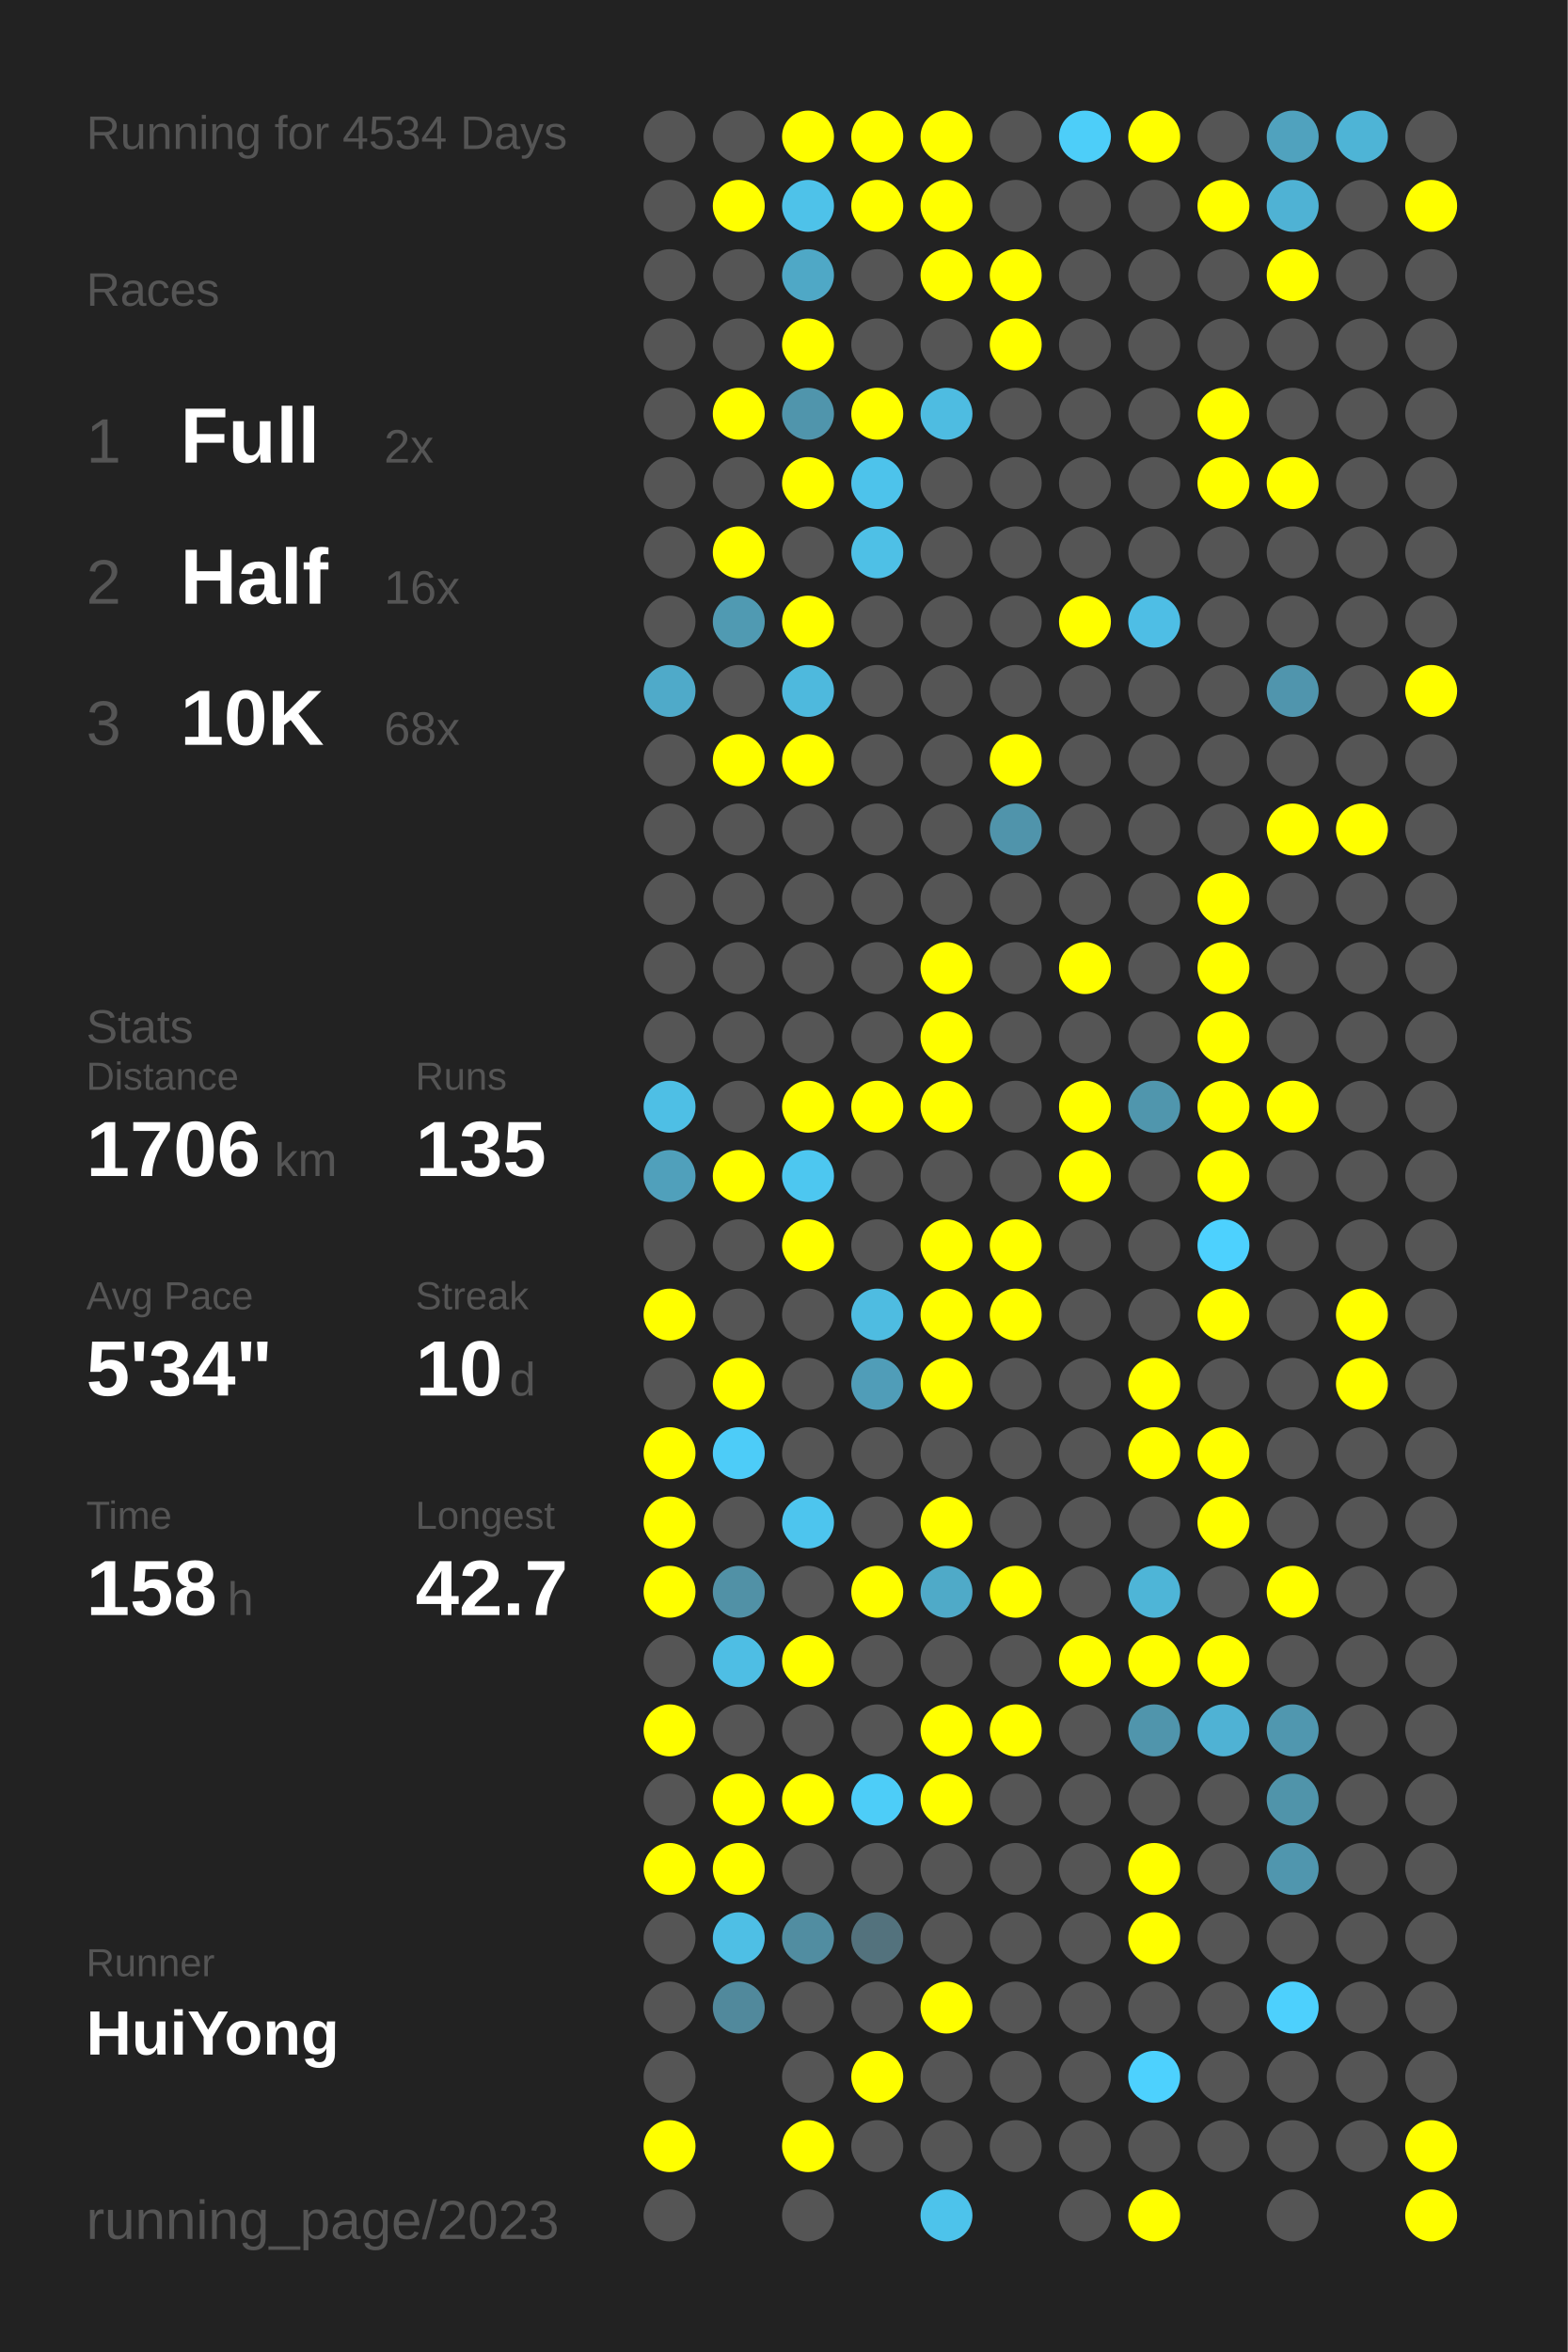
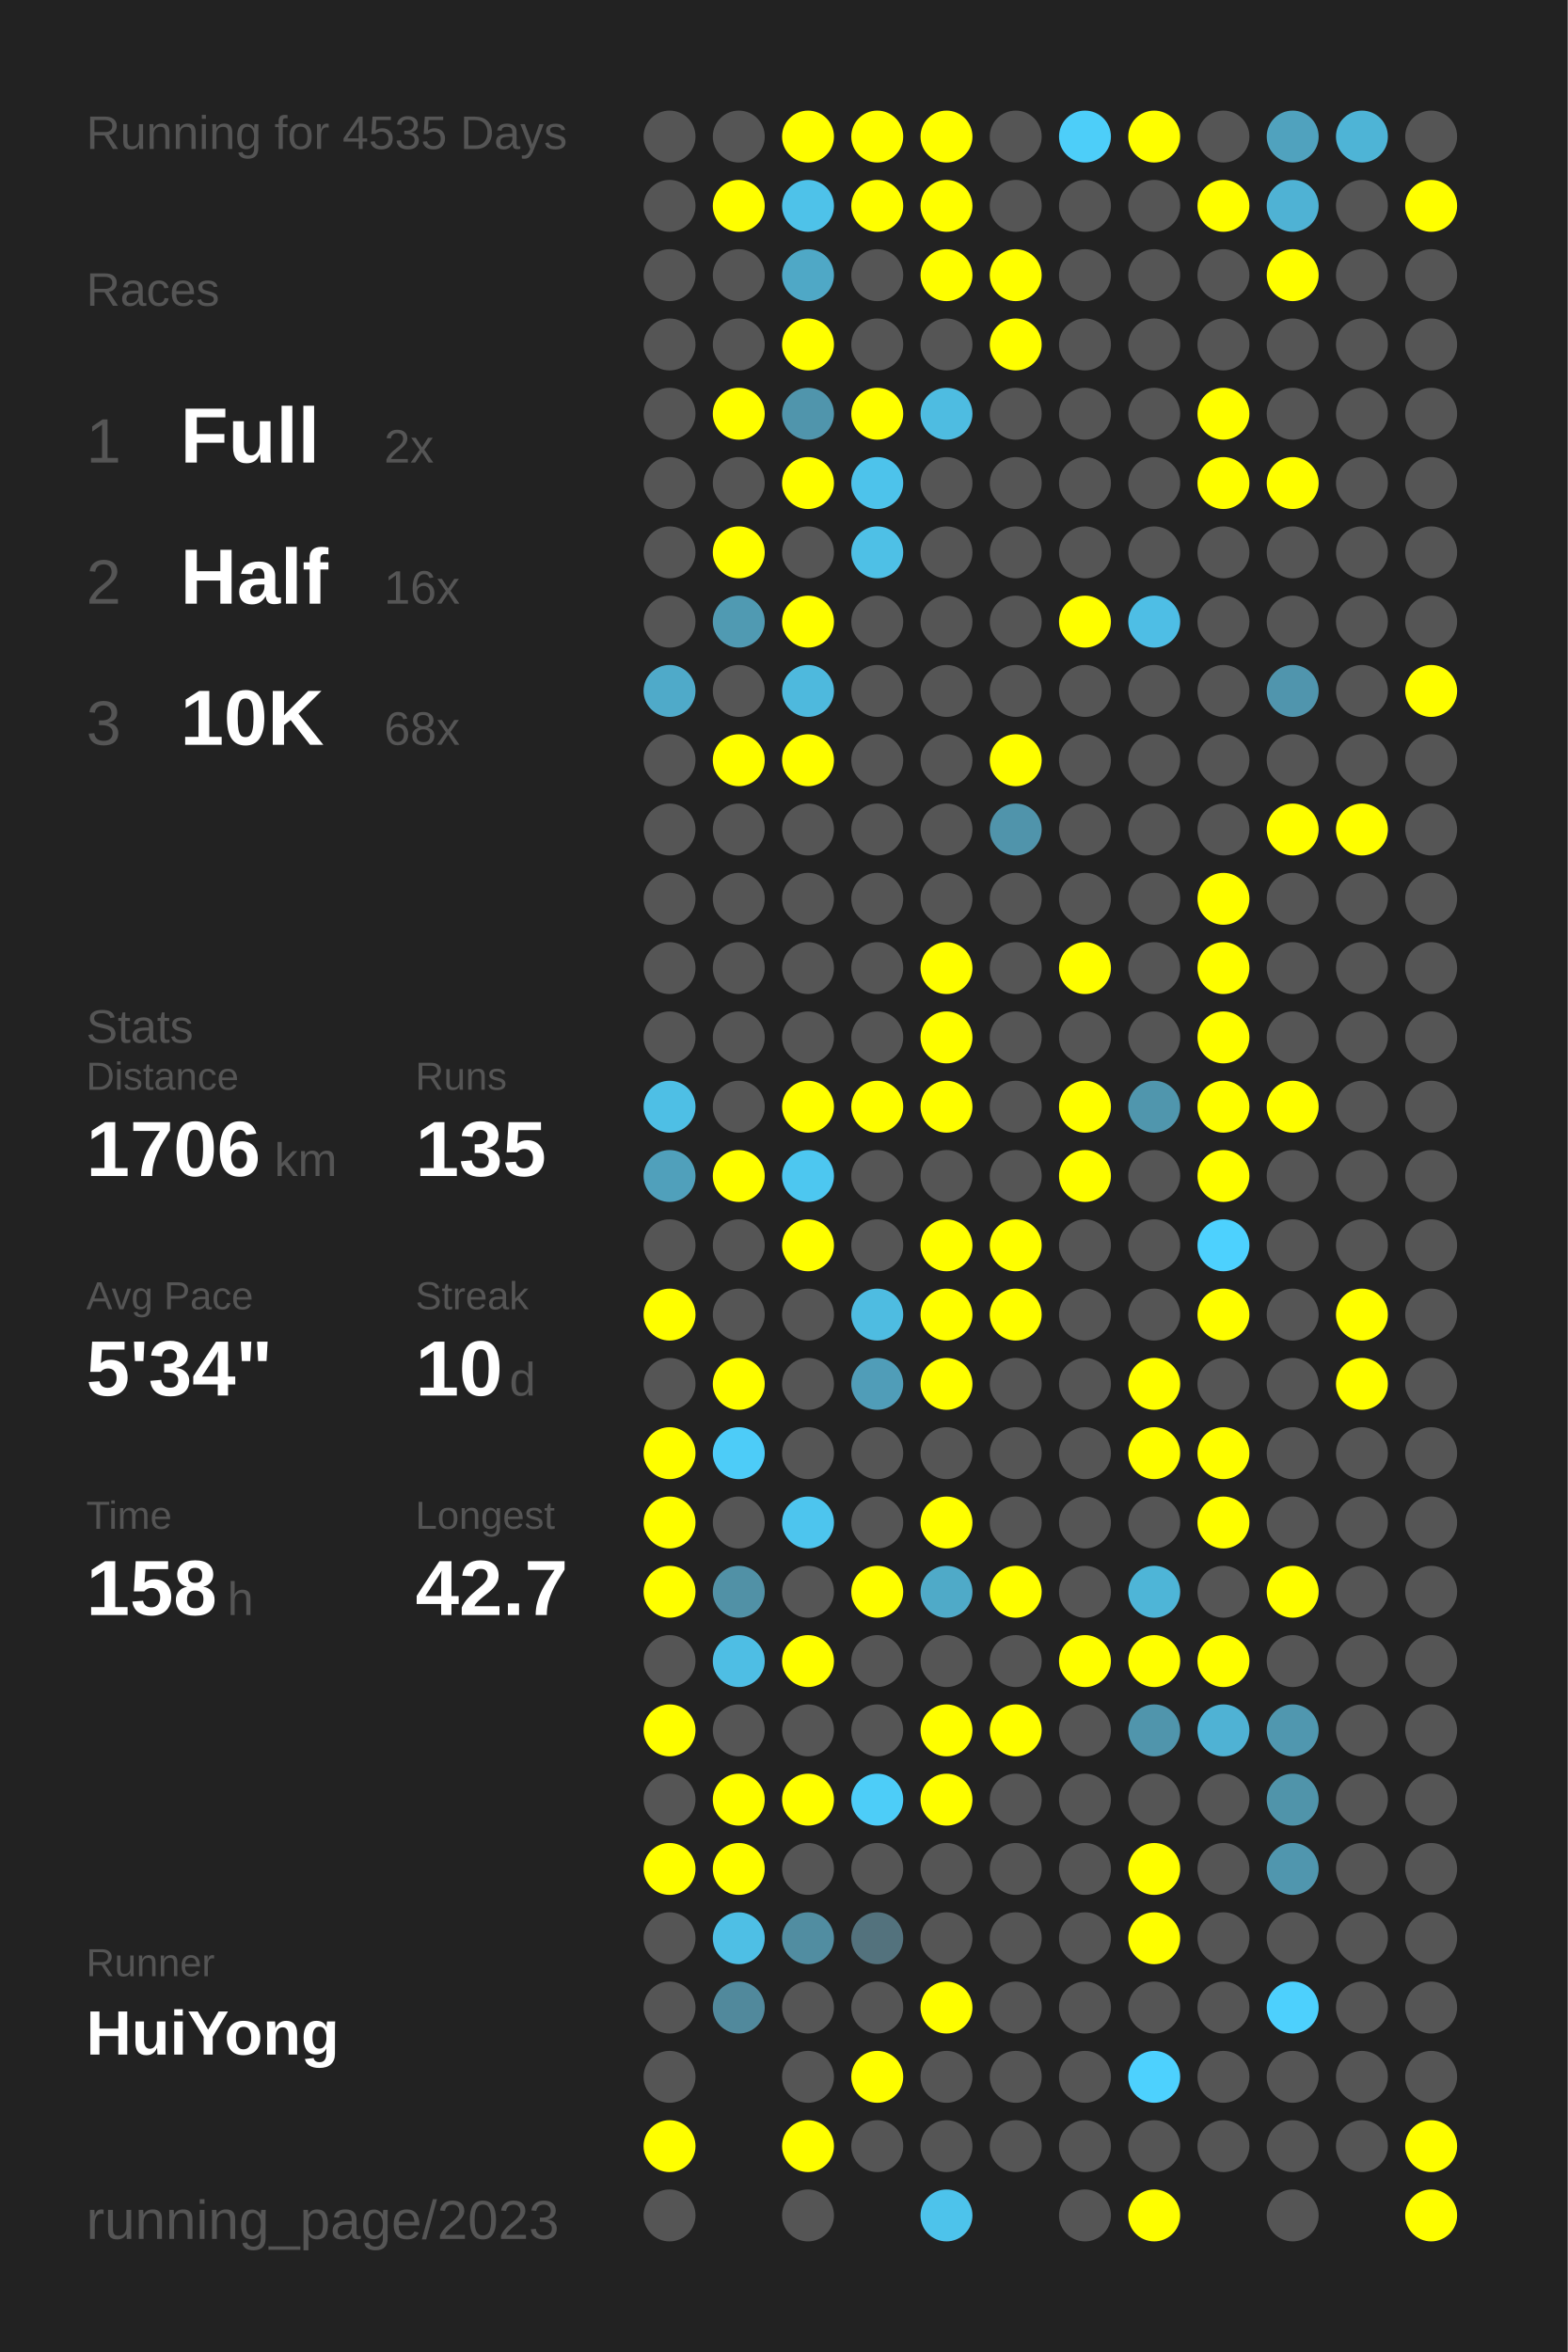
<svg xmlns="http://www.w3.org/2000/svg" baseProfile="full" height="300mm" version="1.1" viewBox="0,0,200,300" width="200mm">
  <defs />
  <rect fill="#222222" height="300" width="200" x="0" y="0" />
-   <text fill="#555555" style="font-size:6px; font-family:Arial;" x="11" y="19">Running for 4534 Days</text>
+   <text fill="#555555" style="font-size:6px; font-family:Arial;" x="11" y="19">Running for 4535 Days</text>
  <text fill="#555555" style="font-size:6px; font-family:Arial;" x="11" y="39">Races</text>
  <text fill="#555555" style="font-size:8px; font-family:Arial;" x="11" y="59">1</text>
  <text fill="#FFFFFF" style="font-size:10px; font-family:Arial; font-weight:bold;" x="23" y="59">Full</text>
  <text fill="#555555" style="font-size:6px; font-family:Arial;" x="49" y="59">2x</text>
  <text fill="#555555" style="font-size:8px; font-family:Arial;" x="11" y="77">2</text>
  <text fill="#FFFFFF" style="font-size:10px; font-family:Arial; font-weight:bold;" x="23" y="77">Half</text>
  <text fill="#555555" style="font-size:6px; font-family:Arial;" x="49" y="77">16x</text>
  <text fill="#555555" style="font-size:8px; font-family:Arial;" x="11" y="95">3</text>
  <text fill="#FFFFFF" style="font-size:10px; font-family:Arial; font-weight:bold;" x="23" y="95">10K</text>
  <text fill="#555555" style="font-size:6px; font-family:Arial;" x="49" y="95">68x</text>
  <text fill="#555555" style="font-size:6px; font-family:Arial;" x="11" y="133">Stats</text>
  <text fill="#555555" style="font-size:5px; font-family:Arial;" x="11" y="139">Distance</text>
  <text fill="#FFFFFF" style="font-size:10px; font-family:Arial; font-weight:bold;" x="11" y="150">1706</text>
  <text fill="#555555" style="font-size:6px; font-family:Arial;" x="35" y="150">km</text>
  <text fill="#555555" style="font-size:5px; font-family:Arial;" x="53" y="139">Runs</text>
  <text fill="#FFFFFF" style="font-size:10px; font-family:Arial; font-weight:bold;" x="53" y="150">135</text>
  <text fill="#555555" style="font-size:5px; font-family:Arial;" x="11" y="167">Avg Pace</text>
  <text fill="#FFFFFF" style="font-size:10px; font-family:Arial; font-weight:bold;" x="11" y="178">5'34"</text>
  <text fill="#555555" style="font-size:5px; font-family:Arial;" x="53" y="167">Streak</text>
  <text fill="#FFFFFF" style="font-size:10px; font-family:Arial; font-weight:bold;" x="53" y="178">10</text>
  <text fill="#555555" style="font-size:6px; font-family:Arial;" x="65" y="178">d</text>
  <text fill="#555555" style="font-size:5px; font-family:Arial;" x="11" y="195">Time</text>
  <text fill="#FFFFFF" style="font-size:10px; font-family:Arial; font-weight:bold;" x="11" y="206">158</text>
  <text fill="#555555" style="font-size:6px; font-family:Arial;" x="29" y="206">h</text>
  <text fill="#555555" style="font-size:5px; font-family:Arial;" x="53" y="195">Longest</text>
  <text fill="#FFFFFF" style="font-size:10px; font-family:Arial; font-weight:bold;" x="53" y="206">42.7</text>
  <text fill="#555555" style="font-size:5px; font-family:Arial;" x="11" y="252.065">Runner</text>
  <text fill="#FFFFFF" style="font-size:8px; font-family:Arial; font-weight:bold;" x="11" y="262.065">HuiYong</text>
  <text fill="#555555" style="font-size:7px; font-family:Arial;" x="11" y="285.581">running_page/2023</text>
  <circle cx="85.417" cy="17.419" fill="#555555" r="3.312" />
  <circle cx="85.417" cy="26.258" fill="#555555" r="3.312" />
  <circle cx="85.417" cy="35.097" fill="#555555" r="3.312" />
  <circle cx="85.417" cy="43.935" fill="#555555" r="3.312" />
  <circle cx="85.417" cy="52.774" fill="#555555" r="3.312" />
  <circle cx="85.417" cy="61.613" fill="#555555" r="3.312" />
  <circle cx="85.417" cy="70.452" fill="#555555" r="3.312" />
  <circle cx="85.417" cy="79.29" fill="#555555" r="3.312" />
  <circle cx="85.417" cy="88.129" fill="#4faac9" r="3.312" />
  <circle cx="85.417" cy="96.968" fill="#555555" r="3.312" />
  <circle cx="85.417" cy="105.806" fill="#555555" r="3.312" />
  <circle cx="85.417" cy="114.645" fill="#555555" r="3.312" />
  <circle cx="85.417" cy="123.484" fill="#555555" r="3.312" />
  <circle cx="85.417" cy="132.323" fill="#555555" r="3.312" />
  <circle cx="85.417" cy="141.161" fill="#4ebfe5" r="3.312" />
  <circle cx="85.417" cy="150" fill="#50a0bb" r="3.312" />
  <circle cx="85.417" cy="158.839" fill="#555555" r="3.312" />
  <circle cx="85.417" cy="167.677" fill="#FFFF00" r="3.312" />
  <circle cx="85.417" cy="176.516" fill="#555555" r="3.312" />
  <circle cx="85.417" cy="185.355" fill="#FFFF00" r="3.312" />
  <circle cx="85.417" cy="194.194" fill="#FFFF00" r="3.312" />
  <circle cx="85.417" cy="203.032" fill="#FFFF00" r="3.312" />
  <circle cx="85.417" cy="211.871" fill="#555555" r="3.312" />
  <circle cx="85.417" cy="220.71" fill="#FFFF00" r="3.312" />
  <circle cx="85.417" cy="229.548" fill="#555555" r="3.312" />
  <circle cx="85.417" cy="238.387" fill="#FFFF00" r="3.312" />
  <circle cx="85.417" cy="247.226" fill="#555555" r="3.312" />
  <circle cx="85.417" cy="256.065" fill="#555555" r="3.312" />
  <circle cx="85.417" cy="264.903" fill="#555555" r="3.312" />
  <circle cx="85.417" cy="273.742" fill="#FFFF00" r="3.312" />
  <circle cx="85.417" cy="282.581" fill="#555555" r="3.312" />
  <circle cx="94.25" cy="17.419" fill="#555555" r="3.312" />
  <circle cx="94.25" cy="26.258" fill="#FFFF00" r="3.312" />
  <circle cx="94.25" cy="35.097" fill="#555555" r="3.312" />
  <circle cx="94.25" cy="43.935" fill="#555555" r="3.312" />
  <circle cx="94.25" cy="52.774" fill="#FFFF00" r="3.312" />
  <circle cx="94.25" cy="61.613" fill="#555555" r="3.312" />
  <circle cx="94.25" cy="70.452" fill="#FFFF00" r="3.312" />
  <circle cx="94.25" cy="79.29" fill="#509ab2" r="3.312" />
  <circle cx="94.25" cy="88.129" fill="#555555" r="3.312" />
  <circle cx="94.25" cy="96.968" fill="#FFFF00" r="3.312" />
  <circle cx="94.25" cy="105.806" fill="#555555" r="3.312" />
  <circle cx="94.25" cy="114.645" fill="#555555" r="3.312" />
  <circle cx="94.25" cy="123.484" fill="#555555" r="3.312" />
  <circle cx="94.25" cy="132.323" fill="#555555" r="3.312" />
  <circle cx="94.25" cy="141.161" fill="#555555" r="3.312" />
  <circle cx="94.25" cy="150" fill="#FFFF00" r="3.312" />
  <circle cx="94.25" cy="158.839" fill="#555555" r="3.312" />
  <circle cx="94.25" cy="167.677" fill="#555555" r="3.312" />
  <circle cx="94.25" cy="176.516" fill="#FFFF00" r="3.312" />
  <circle cx="94.25" cy="185.355" fill="#4dccf8" r="3.312" />
  <circle cx="94.25" cy="194.194" fill="#555555" r="3.312" />
  <circle cx="94.25" cy="203.032" fill="#5191a6" r="3.312" />
  <circle cx="94.25" cy="211.871" fill="#4ebee4" r="3.312" />
  <circle cx="94.25" cy="220.71" fill="#555555" r="3.312" />
  <circle cx="94.25" cy="229.548" fill="#FFFF00" r="3.312" />
  <circle cx="94.25" cy="238.387" fill="#FFFF00" r="3.312" />
  <circle cx="94.25" cy="247.226" fill="#4ebfe5" r="3.312" />
  <circle cx="94.25" cy="256.065" fill="#51899c" r="3.312" />
  <circle cx="103.083" cy="17.419" fill="#FFFF00" r="3.312" />
  <circle cx="103.083" cy="26.258" fill="#4ec2e9" r="3.312" />
  <circle cx="103.083" cy="35.097" fill="#4fa8c6" r="3.312" />
  <circle cx="103.083" cy="43.935" fill="#FFFF00" r="3.312" />
  <circle cx="103.083" cy="52.774" fill="#5095ac" r="3.312" />
  <circle cx="103.083" cy="61.613" fill="#FFFF00" r="3.312" />
  <circle cx="103.083" cy="70.452" fill="#555555" r="3.312" />
  <circle cx="103.083" cy="79.29" fill="#FFFF00" r="3.312" />
  <circle cx="103.083" cy="88.129" fill="#4eb9dd" r="3.312" />
  <circle cx="103.083" cy="96.968" fill="#FFFF00" r="3.312" />
  <circle cx="103.083" cy="105.806" fill="#555555" r="3.312" />
  <circle cx="103.083" cy="114.645" fill="#555555" r="3.312" />
  <circle cx="103.083" cy="123.484" fill="#555555" r="3.312" />
  <circle cx="103.083" cy="132.323" fill="#555555" r="3.312" />
  <circle cx="103.083" cy="141.161" fill="#FFFF00" r="3.312" />
  <circle cx="103.083" cy="150" fill="#4dc7f0" r="3.312" />
  <circle cx="103.083" cy="158.839" fill="#FFFF00" r="3.312" />
  <circle cx="103.083" cy="167.677" fill="#555555" r="3.312" />
  <circle cx="103.083" cy="176.516" fill="#555555" r="3.312" />
  <circle cx="103.083" cy="185.355" fill="#555555" r="3.312" />
  <circle cx="103.083" cy="194.194" fill="#4dc5ee" r="3.312" />
  <circle cx="103.083" cy="203.032" fill="#555555" r="3.312" />
  <circle cx="103.083" cy="211.871" fill="#FFFF00" r="3.312" />
  <circle cx="103.083" cy="220.71" fill="#555555" r="3.312" />
  <circle cx="103.083" cy="229.548" fill="#FFFF00" r="3.312" />
  <circle cx="103.083" cy="238.387" fill="#555555" r="3.312" />
  <circle cx="103.083" cy="247.226" fill="#518da1" r="3.312" />
  <circle cx="103.083" cy="256.065" fill="#555555" r="3.312" />
  <circle cx="103.083" cy="264.903" fill="#555555" r="3.312" />
  <circle cx="103.083" cy="273.742" fill="#FFFF00" r="3.312" />
  <circle cx="103.083" cy="282.581" fill="#555555" r="3.312" />
  <circle cx="111.917" cy="17.419" fill="#FFFF00" r="3.312" />
  <circle cx="111.917" cy="26.258" fill="#FFFF00" r="3.312" />
  <circle cx="111.917" cy="35.097" fill="#555555" r="3.312" />
  <circle cx="111.917" cy="43.935" fill="#555555" r="3.312" />
  <circle cx="111.917" cy="52.774" fill="#FFFF00" r="3.312" />
  <circle cx="111.917" cy="61.613" fill="#4dc3eb" r="3.312" />
  <circle cx="111.917" cy="70.452" fill="#4ec0e6" r="3.312" />
  <circle cx="111.917" cy="79.29" fill="#555555" r="3.312" />
  <circle cx="111.917" cy="88.129" fill="#555555" r="3.312" />
  <circle cx="111.917" cy="96.968" fill="#555555" r="3.312" />
  <circle cx="111.917" cy="105.806" fill="#555555" r="3.312" />
  <circle cx="111.917" cy="114.645" fill="#555555" r="3.312" />
  <circle cx="111.917" cy="123.484" fill="#555555" r="3.312" />
  <circle cx="111.917" cy="132.323" fill="#555555" r="3.312" />
  <circle cx="111.917" cy="141.161" fill="#FFFF00" r="3.312" />
  <circle cx="111.917" cy="150" fill="#555555" r="3.312" />
  <circle cx="111.917" cy="158.839" fill="#555555" r="3.312" />
  <circle cx="111.917" cy="167.677" fill="#4ebce1" r="3.312" />
  <circle cx="111.917" cy="176.516" fill="#509db8" r="3.312" />
  <circle cx="111.917" cy="185.355" fill="#555555" r="3.312" />
  <circle cx="111.917" cy="194.194" fill="#555555" r="3.312" />
  <circle cx="111.917" cy="203.032" fill="#FFFF00" r="3.312" />
  <circle cx="111.917" cy="211.871" fill="#555555" r="3.312" />
  <circle cx="111.917" cy="220.71" fill="#555555" r="3.312" />
  <circle cx="111.917" cy="229.548" fill="#4dcdf8" r="3.312" />
  <circle cx="111.917" cy="238.387" fill="#555555" r="3.312" />
  <circle cx="111.917" cy="247.226" fill="#53727d" r="3.312" />
  <circle cx="111.917" cy="256.065" fill="#555555" r="3.312" />
  <circle cx="111.917" cy="264.903" fill="#FFFF00" r="3.312" />
  <circle cx="111.917" cy="273.742" fill="#555555" r="3.312" />
  <circle cx="120.75" cy="17.419" fill="#FFFF00" r="3.312" />
  <circle cx="120.75" cy="26.258" fill="#FFFF00" r="3.312" />
  <circle cx="120.75" cy="35.097" fill="#FFFF00" r="3.312" />
  <circle cx="120.75" cy="43.935" fill="#555555" r="3.312" />
  <circle cx="120.75" cy="52.774" fill="#4ebce1" r="3.312" />
  <circle cx="120.75" cy="61.613" fill="#555555" r="3.312" />
  <circle cx="120.75" cy="70.452" fill="#555555" r="3.312" />
  <circle cx="120.75" cy="79.29" fill="#555555" r="3.312" />
  <circle cx="120.75" cy="88.129" fill="#555555" r="3.312" />
  <circle cx="120.75" cy="96.968" fill="#555555" r="3.312" />
  <circle cx="120.75" cy="105.806" fill="#555555" r="3.312" />
  <circle cx="120.75" cy="114.645" fill="#555555" r="3.312" />
  <circle cx="120.75" cy="123.484" fill="#FFFF00" r="3.312" />
  <circle cx="120.75" cy="132.323" fill="#FFFF00" r="3.312" />
  <circle cx="120.75" cy="141.161" fill="#FFFF00" r="3.312" />
  <circle cx="120.75" cy="150" fill="#555555" r="3.312" />
  <circle cx="120.75" cy="158.839" fill="#FFFF00" r="3.312" />
  <circle cx="120.75" cy="167.677" fill="#FFFF00" r="3.312" />
  <circle cx="120.75" cy="176.516" fill="#FFFF00" r="3.312" />
  <circle cx="120.75" cy="185.355" fill="#555555" r="3.312" />
  <circle cx="120.75" cy="194.194" fill="#FFFF00" r="3.312" />
  <circle cx="120.75" cy="203.032" fill="#4faac8" r="3.312" />
  <circle cx="120.75" cy="211.871" fill="#555555" r="3.312" />
  <circle cx="120.75" cy="220.71" fill="#FFFF00" r="3.312" />
  <circle cx="120.75" cy="229.548" fill="#FFFF00" r="3.312" />
  <circle cx="120.75" cy="238.387" fill="#555555" r="3.312" />
  <circle cx="120.75" cy="247.226" fill="#555555" r="3.312" />
  <circle cx="120.75" cy="256.065" fill="#FFFF00" r="3.312" />
  <circle cx="120.75" cy="264.903" fill="#555555" r="3.312" />
  <circle cx="120.75" cy="273.742" fill="#555555" r="3.312" />
  <circle cx="120.75" cy="282.581" fill="#4dc3eb" r="3.312" />
  <circle cx="129.583" cy="17.419" fill="#555555" r="3.312" />
  <circle cx="129.583" cy="26.258" fill="#555555" r="3.312" />
  <circle cx="129.583" cy="35.097" fill="#FFFF00" r="3.312" />
  <circle cx="129.583" cy="43.935" fill="#FFFF00" r="3.312" />
  <circle cx="129.583" cy="52.774" fill="#555555" r="3.312" />
  <circle cx="129.583" cy="61.613" fill="#555555" r="3.312" />
  <circle cx="129.583" cy="70.452" fill="#555555" r="3.312" />
  <circle cx="129.583" cy="79.29" fill="#555555" r="3.312" />
  <circle cx="129.583" cy="88.129" fill="#555555" r="3.312" />
  <circle cx="129.583" cy="96.968" fill="#FFFF00" r="3.312" />
  <circle cx="129.583" cy="105.806" fill="#5094ab" r="3.312" />
  <circle cx="129.583" cy="114.645" fill="#555555" r="3.312" />
  <circle cx="129.583" cy="123.484" fill="#555555" r="3.312" />
  <circle cx="129.583" cy="132.323" fill="#555555" r="3.312" />
  <circle cx="129.583" cy="141.161" fill="#555555" r="3.312" />
  <circle cx="129.583" cy="150" fill="#555555" r="3.312" />
  <circle cx="129.583" cy="158.839" fill="#FFFF00" r="3.312" />
  <circle cx="129.583" cy="167.677" fill="#FFFF00" r="3.312" />
  <circle cx="129.583" cy="176.516" fill="#555555" r="3.312" />
  <circle cx="129.583" cy="185.355" fill="#555555" r="3.312" />
  <circle cx="129.583" cy="194.194" fill="#555555" r="3.312" />
  <circle cx="129.583" cy="203.032" fill="#FFFF00" r="3.312" />
  <circle cx="129.583" cy="211.871" fill="#555555" r="3.312" />
  <circle cx="129.583" cy="220.71" fill="#FFFF00" r="3.312" />
  <circle cx="129.583" cy="229.548" fill="#555555" r="3.312" />
  <circle cx="129.583" cy="238.387" fill="#555555" r="3.312" />
  <circle cx="129.583" cy="247.226" fill="#555555" r="3.312" />
  <circle cx="129.583" cy="256.065" fill="#555555" r="3.312" />
  <circle cx="129.583" cy="264.903" fill="#555555" r="3.312" />
  <circle cx="129.583" cy="273.742" fill="#555555" r="3.312" />
  <circle cx="138.417" cy="17.419" fill="#4dcef9" r="3.312" />
  <circle cx="138.417" cy="26.258" fill="#555555" r="3.312" />
  <circle cx="138.417" cy="35.097" fill="#555555" r="3.312" />
  <circle cx="138.417" cy="43.935" fill="#555555" r="3.312" />
  <circle cx="138.417" cy="52.774" fill="#555555" r="3.312" />
  <circle cx="138.417" cy="61.613" fill="#555555" r="3.312" />
  <circle cx="138.417" cy="70.452" fill="#555555" r="3.312" />
  <circle cx="138.417" cy="79.29" fill="#FFFF00" r="3.312" />
  <circle cx="138.417" cy="88.129" fill="#555555" r="3.312" />
  <circle cx="138.417" cy="96.968" fill="#555555" r="3.312" />
  <circle cx="138.417" cy="105.806" fill="#555555" r="3.312" />
  <circle cx="138.417" cy="114.645" fill="#555555" r="3.312" />
  <circle cx="138.417" cy="123.484" fill="#FFFF00" r="3.312" />
  <circle cx="138.417" cy="132.323" fill="#555555" r="3.312" />
  <circle cx="138.417" cy="141.161" fill="#FFFF00" r="3.312" />
  <circle cx="138.417" cy="150" fill="#FFFF00" r="3.312" />
  <circle cx="138.417" cy="158.839" fill="#555555" r="3.312" />
  <circle cx="138.417" cy="167.677" fill="#555555" r="3.312" />
  <circle cx="138.417" cy="176.516" fill="#555555" r="3.312" />
  <circle cx="138.417" cy="185.355" fill="#555555" r="3.312" />
  <circle cx="138.417" cy="194.194" fill="#555555" r="3.312" />
  <circle cx="138.417" cy="203.032" fill="#555555" r="3.312" />
  <circle cx="138.417" cy="211.871" fill="#FFFF00" r="3.312" />
  <circle cx="138.417" cy="220.71" fill="#555555" r="3.312" />
  <circle cx="138.417" cy="229.548" fill="#555555" r="3.312" />
  <circle cx="138.417" cy="238.387" fill="#555555" r="3.312" />
  <circle cx="138.417" cy="247.226" fill="#555555" r="3.312" />
  <circle cx="138.417" cy="256.065" fill="#555555" r="3.312" />
  <circle cx="138.417" cy="264.903" fill="#555555" r="3.312" />
  <circle cx="138.417" cy="273.742" fill="#555555" r="3.312" />
  <circle cx="138.417" cy="282.581" fill="#555555" r="3.312" />
  <circle cx="147.25" cy="17.419" fill="#FFFF00" r="3.312" />
  <circle cx="147.25" cy="26.258" fill="#555555" r="3.312" />
  <circle cx="147.25" cy="35.097" fill="#555555" r="3.312" />
  <circle cx="147.25" cy="43.935" fill="#555555" r="3.312" />
  <circle cx="147.25" cy="52.774" fill="#555555" r="3.312" />
  <circle cx="147.25" cy="61.613" fill="#555555" r="3.312" />
  <circle cx="147.25" cy="70.452" fill="#555555" r="3.312" />
  <circle cx="147.25" cy="79.29" fill="#4ebee5" r="3.312" />
  <circle cx="147.25" cy="88.129" fill="#555555" r="3.312" />
  <circle cx="147.25" cy="96.968" fill="#555555" r="3.312" />
  <circle cx="147.25" cy="105.806" fill="#555555" r="3.312" />
  <circle cx="147.25" cy="114.645" fill="#555555" r="3.312" />
  <circle cx="147.25" cy="123.484" fill="#555555" r="3.312" />
  <circle cx="147.25" cy="132.323" fill="#555555" r="3.312" />
  <circle cx="147.25" cy="141.161" fill="#5096ad" r="3.312" />
  <circle cx="147.25" cy="150" fill="#555555" r="3.312" />
  <circle cx="147.25" cy="158.839" fill="#555555" r="3.312" />
  <circle cx="147.25" cy="167.677" fill="#555555" r="3.312" />
  <circle cx="147.25" cy="176.516" fill="#FFFF00" r="3.312" />
  <circle cx="147.25" cy="185.355" fill="#FFFF00" r="3.312" />
  <circle cx="147.25" cy="194.194" fill="#555555" r="3.312" />
  <circle cx="147.25" cy="203.032" fill="#4eb5d7" r="3.312" />
  <circle cx="147.25" cy="211.871" fill="#FFFF00" r="3.312" />
  <circle cx="147.25" cy="220.71" fill="#5095ac" r="3.312" />
  <circle cx="147.25" cy="229.548" fill="#555555" r="3.312" />
  <circle cx="147.25" cy="238.387" fill="#FFFF00" r="3.312" />
  <circle cx="147.25" cy="247.226" fill="#FFFF00" r="3.312" />
  <circle cx="147.25" cy="256.065" fill="#555555" r="3.312" />
  <circle cx="147.25" cy="264.903" fill="#4dd1fe" r="3.312" />
  <circle cx="147.25" cy="273.742" fill="#555555" r="3.312" />
  <circle cx="147.25" cy="282.581" fill="#FFFF00" r="3.312" />
  <circle cx="156.083" cy="17.419" fill="#555555" r="3.312" />
  <circle cx="156.083" cy="26.258" fill="#FFFF00" r="3.312" />
  <circle cx="156.083" cy="35.097" fill="#555555" r="3.312" />
  <circle cx="156.083" cy="43.935" fill="#555555" r="3.312" />
  <circle cx="156.083" cy="52.774" fill="#FFFF00" r="3.312" />
  <circle cx="156.083" cy="61.613" fill="#FFFF00" r="3.312" />
  <circle cx="156.083" cy="70.452" fill="#555555" r="3.312" />
  <circle cx="156.083" cy="79.29" fill="#555555" r="3.312" />
  <circle cx="156.083" cy="88.129" fill="#555555" r="3.312" />
  <circle cx="156.083" cy="96.968" fill="#555555" r="3.312" />
  <circle cx="156.083" cy="105.806" fill="#555555" r="3.312" />
  <circle cx="156.083" cy="114.645" fill="#FFFF00" r="3.312" />
  <circle cx="156.083" cy="123.484" fill="#FFFF00" r="3.312" />
  <circle cx="156.083" cy="132.323" fill="#FFFF00" r="3.312" />
  <circle cx="156.083" cy="141.161" fill="#FFFF00" r="3.312" />
  <circle cx="156.083" cy="150" fill="#FFFF00" r="3.312" />
  <circle cx="156.083" cy="158.839" fill="#4dd1fe" r="3.312" />
  <circle cx="156.083" cy="167.677" fill="#FFFF00" r="3.312" />
  <circle cx="156.083" cy="176.516" fill="#555555" r="3.312" />
  <circle cx="156.083" cy="185.355" fill="#FFFF00" r="3.312" />
  <circle cx="156.083" cy="194.194" fill="#FFFF00" r="3.312" />
  <circle cx="156.083" cy="203.032" fill="#555555" r="3.312" />
  <circle cx="156.083" cy="211.871" fill="#FFFF00" r="3.312" />
  <circle cx="156.083" cy="220.71" fill="#4fb2d4" r="3.312" />
  <circle cx="156.083" cy="229.548" fill="#555555" r="3.312" />
  <circle cx="156.083" cy="238.387" fill="#555555" r="3.312" />
  <circle cx="156.083" cy="247.226" fill="#555555" r="3.312" />
  <circle cx="156.083" cy="256.065" fill="#555555" r="3.312" />
  <circle cx="156.083" cy="264.903" fill="#555555" r="3.312" />
  <circle cx="156.083" cy="273.742" fill="#555555" r="3.312" />
  <circle cx="164.917" cy="17.419" fill="#50a2be" r="3.312" />
  <circle cx="164.917" cy="26.258" fill="#4fb2d4" r="3.312" />
  <circle cx="164.917" cy="35.097" fill="#FFFF00" r="3.312" />
  <circle cx="164.917" cy="43.935" fill="#555555" r="3.312" />
  <circle cx="164.917" cy="52.774" fill="#555555" r="3.312" />
  <circle cx="164.917" cy="61.613" fill="#FFFF00" r="3.312" />
  <circle cx="164.917" cy="70.452" fill="#555555" r="3.312" />
  <circle cx="164.917" cy="79.29" fill="#555555" r="3.312" />
  <circle cx="164.917" cy="88.129" fill="#5095ad" r="3.312" />
  <circle cx="164.917" cy="96.968" fill="#555555" r="3.312" />
  <circle cx="164.917" cy="105.806" fill="#FFFF00" r="3.312" />
  <circle cx="164.917" cy="114.645" fill="#555555" r="3.312" />
  <circle cx="164.917" cy="123.484" fill="#555555" r="3.312" />
  <circle cx="164.917" cy="132.323" fill="#555555" r="3.312" />
  <circle cx="164.917" cy="141.161" fill="#FFFF00" r="3.312" />
  <circle cx="164.917" cy="150" fill="#555555" r="3.312" />
  <circle cx="164.917" cy="158.839" fill="#555555" r="3.312" />
  <circle cx="164.917" cy="167.677" fill="#555555" r="3.312" />
  <circle cx="164.917" cy="176.516" fill="#555555" r="3.312" />
  <circle cx="164.917" cy="185.355" fill="#555555" r="3.312" />
  <circle cx="164.917" cy="194.194" fill="#555555" r="3.312" />
  <circle cx="164.917" cy="203.032" fill="#FFFF00" r="3.312" />
  <circle cx="164.917" cy="211.871" fill="#555555" r="3.312" />
  <circle cx="164.917" cy="220.71" fill="#5097af" r="3.312" />
  <circle cx="164.917" cy="229.548" fill="#5094aa" r="3.312" />
  <circle cx="164.917" cy="238.387" fill="#5096ae" r="3.312" />
  <circle cx="164.917" cy="247.226" fill="#555555" r="3.312" />
  <circle cx="164.917" cy="256.065" fill="#4dd0fd" r="3.312" />
  <circle cx="164.917" cy="264.903" fill="#555555" r="3.312" />
  <circle cx="164.917" cy="273.742" fill="#555555" r="3.312" />
  <circle cx="164.917" cy="282.581" fill="#555555" r="3.312" />
  <circle cx="173.75" cy="17.419" fill="#4eb4d6" r="3.312" />
  <circle cx="173.75" cy="26.258" fill="#555555" r="3.312" />
  <circle cx="173.75" cy="35.097" fill="#555555" r="3.312" />
  <circle cx="173.75" cy="43.935" fill="#555555" r="3.312" />
  <circle cx="173.75" cy="52.774" fill="#555555" r="3.312" />
  <circle cx="173.75" cy="61.613" fill="#555555" r="3.312" />
  <circle cx="173.75" cy="70.452" fill="#555555" r="3.312" />
  <circle cx="173.75" cy="79.29" fill="#555555" r="3.312" />
  <circle cx="173.75" cy="88.129" fill="#555555" r="3.312" />
  <circle cx="173.75" cy="96.968" fill="#555555" r="3.312" />
  <circle cx="173.75" cy="105.806" fill="#FFFF00" r="3.312" />
  <circle cx="173.75" cy="114.645" fill="#555555" r="3.312" />
  <circle cx="173.75" cy="123.484" fill="#555555" r="3.312" />
  <circle cx="173.75" cy="132.323" fill="#555555" r="3.312" />
  <circle cx="173.75" cy="141.161" fill="#555555" r="3.312" />
  <circle cx="173.75" cy="150" fill="#555555" r="3.312" />
  <circle cx="173.75" cy="158.839" fill="#555555" r="3.312" />
  <circle cx="173.75" cy="167.677" fill="#FFFF00" r="3.312" />
  <circle cx="173.75" cy="176.516" fill="#FFFF00" r="3.312" />
  <circle cx="173.75" cy="185.355" fill="#555555" r="3.312" />
  <circle cx="173.75" cy="194.194" fill="#555555" r="3.312" />
  <circle cx="173.75" cy="203.032" fill="#555555" r="3.312" />
  <circle cx="173.75" cy="211.871" fill="#555555" r="3.312" />
  <circle cx="173.75" cy="220.71" fill="#555555" r="3.312" />
  <circle cx="173.75" cy="229.548" fill="#555555" r="3.312" />
  <circle cx="173.75" cy="238.387" fill="#555555" r="3.312" />
  <circle cx="173.75" cy="247.226" fill="#555555" r="3.312" />
  <circle cx="173.75" cy="256.065" fill="#555555" r="3.312" />
  <circle cx="173.75" cy="264.903" fill="#555555" r="3.312" />
  <circle cx="173.75" cy="273.742" fill="#555555" r="3.312" />
  <circle cx="182.583" cy="17.419" fill="#555555" r="3.312" />
  <circle cx="182.583" cy="26.258" fill="#FFFF00" r="3.312" />
  <circle cx="182.583" cy="35.097" fill="#555555" r="3.312" />
  <circle cx="182.583" cy="43.935" fill="#555555" r="3.312" />
  <circle cx="182.583" cy="52.774" fill="#555555" r="3.312" />
  <circle cx="182.583" cy="61.613" fill="#555555" r="3.312" />
  <circle cx="182.583" cy="70.452" fill="#555555" r="3.312" />
  <circle cx="182.583" cy="79.29" fill="#555555" r="3.312" />
  <circle cx="182.583" cy="88.129" fill="#FFFF00" r="3.312" />
  <circle cx="182.583" cy="96.968" fill="#555555" r="3.312" />
  <circle cx="182.583" cy="105.806" fill="#555555" r="3.312" />
  <circle cx="182.583" cy="114.645" fill="#555555" r="3.312" />
  <circle cx="182.583" cy="123.484" fill="#555555" r="3.312" />
  <circle cx="182.583" cy="132.323" fill="#555555" r="3.312" />
  <circle cx="182.583" cy="141.161" fill="#555555" r="3.312" />
  <circle cx="182.583" cy="150" fill="#555555" r="3.312" />
  <circle cx="182.583" cy="158.839" fill="#555555" r="3.312" />
  <circle cx="182.583" cy="167.677" fill="#555555" r="3.312" />
  <circle cx="182.583" cy="176.516" fill="#555555" r="3.312" />
  <circle cx="182.583" cy="185.355" fill="#555555" r="3.312" />
  <circle cx="182.583" cy="194.194" fill="#555555" r="3.312" />
  <circle cx="182.583" cy="203.032" fill="#555555" r="3.312" />
  <circle cx="182.583" cy="211.871" fill="#555555" r="3.312" />
  <circle cx="182.583" cy="220.71" fill="#555555" r="3.312" />
  <circle cx="182.583" cy="229.548" fill="#555555" r="3.312" />
  <circle cx="182.583" cy="238.387" fill="#555555" r="3.312" />
  <circle cx="182.583" cy="247.226" fill="#555555" r="3.312" />
  <circle cx="182.583" cy="256.065" fill="#555555" r="3.312" />
  <circle cx="182.583" cy="264.903" fill="#555555" r="3.312" />
  <circle cx="182.583" cy="273.742" fill="#FFFF00" r="3.312" />
  <circle cx="182.583" cy="282.581" fill="#FFFF00" r="3.312" />
</svg>
